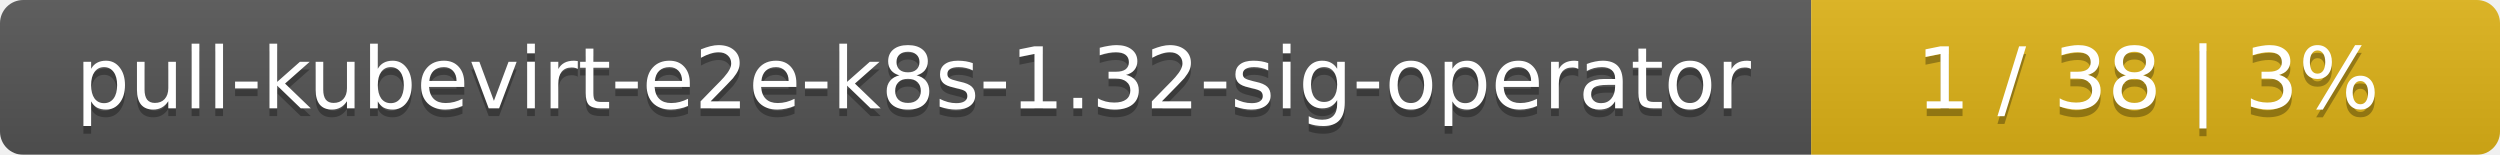
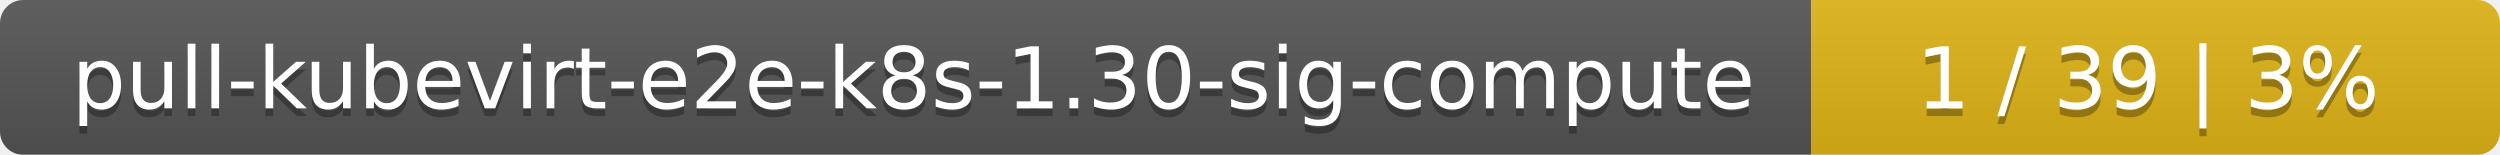
<svg xmlns="http://www.w3.org/2000/svg" width="323" height="20">
  <linearGradient id="smooth" x2="0" y2="100%">
    <stop offset="0" stop-color="#bbb" stop-opacity=".1" />
    <stop offset="1" stop-opacity=".1" />
  </linearGradient>
  <mask id="round">
    <rect width="323" height="20" rx="3" fill="#fff" />
  </mask>
  <g mask="url(#round)">
    <rect width="234" height="20" fill="#555" />
    <rect x="234" width="89" height="20" fill="#dfb317" />
    <rect width="323" height="20" fill="url(#smooth)" />
  </g>
  <g fill="#fff" text-anchor="middle" font-family="DejaVu Sans,Verdana,Geneva,sans-serif" font-size="11">
-     <text x="118" y="15" fill="#010101" fill-opacity=".3">pull-kubevirt-e2e-k8s-1.32-sig-operator</text>
-     <text x="118" y="14">pull-kubevirt-e2e-k8s-1.32-sig-operator</text>
-     <text x="277.5" y="15" fill="#010101" fill-opacity=".3">1 / 38    |    3%</text>
-     <text x="277.5" y="14">1 / 38    |    3%</text>
+     <text x="118" y="15" fill="#010101" fill-opacity=".3">pull-kubevirt-e2e-k8s-1.30-sig-compute</text>
+     <text x="118" y="14">pull-kubevirt-e2e-k8s-1.30-sig-compute</text>
+     <text x="277.5" y="15" fill="#010101" fill-opacity=".3">1 / 39    |    3%</text>
+     <text x="277.5" y="14">1 / 39    |    3%</text>
  </g>
</svg>
